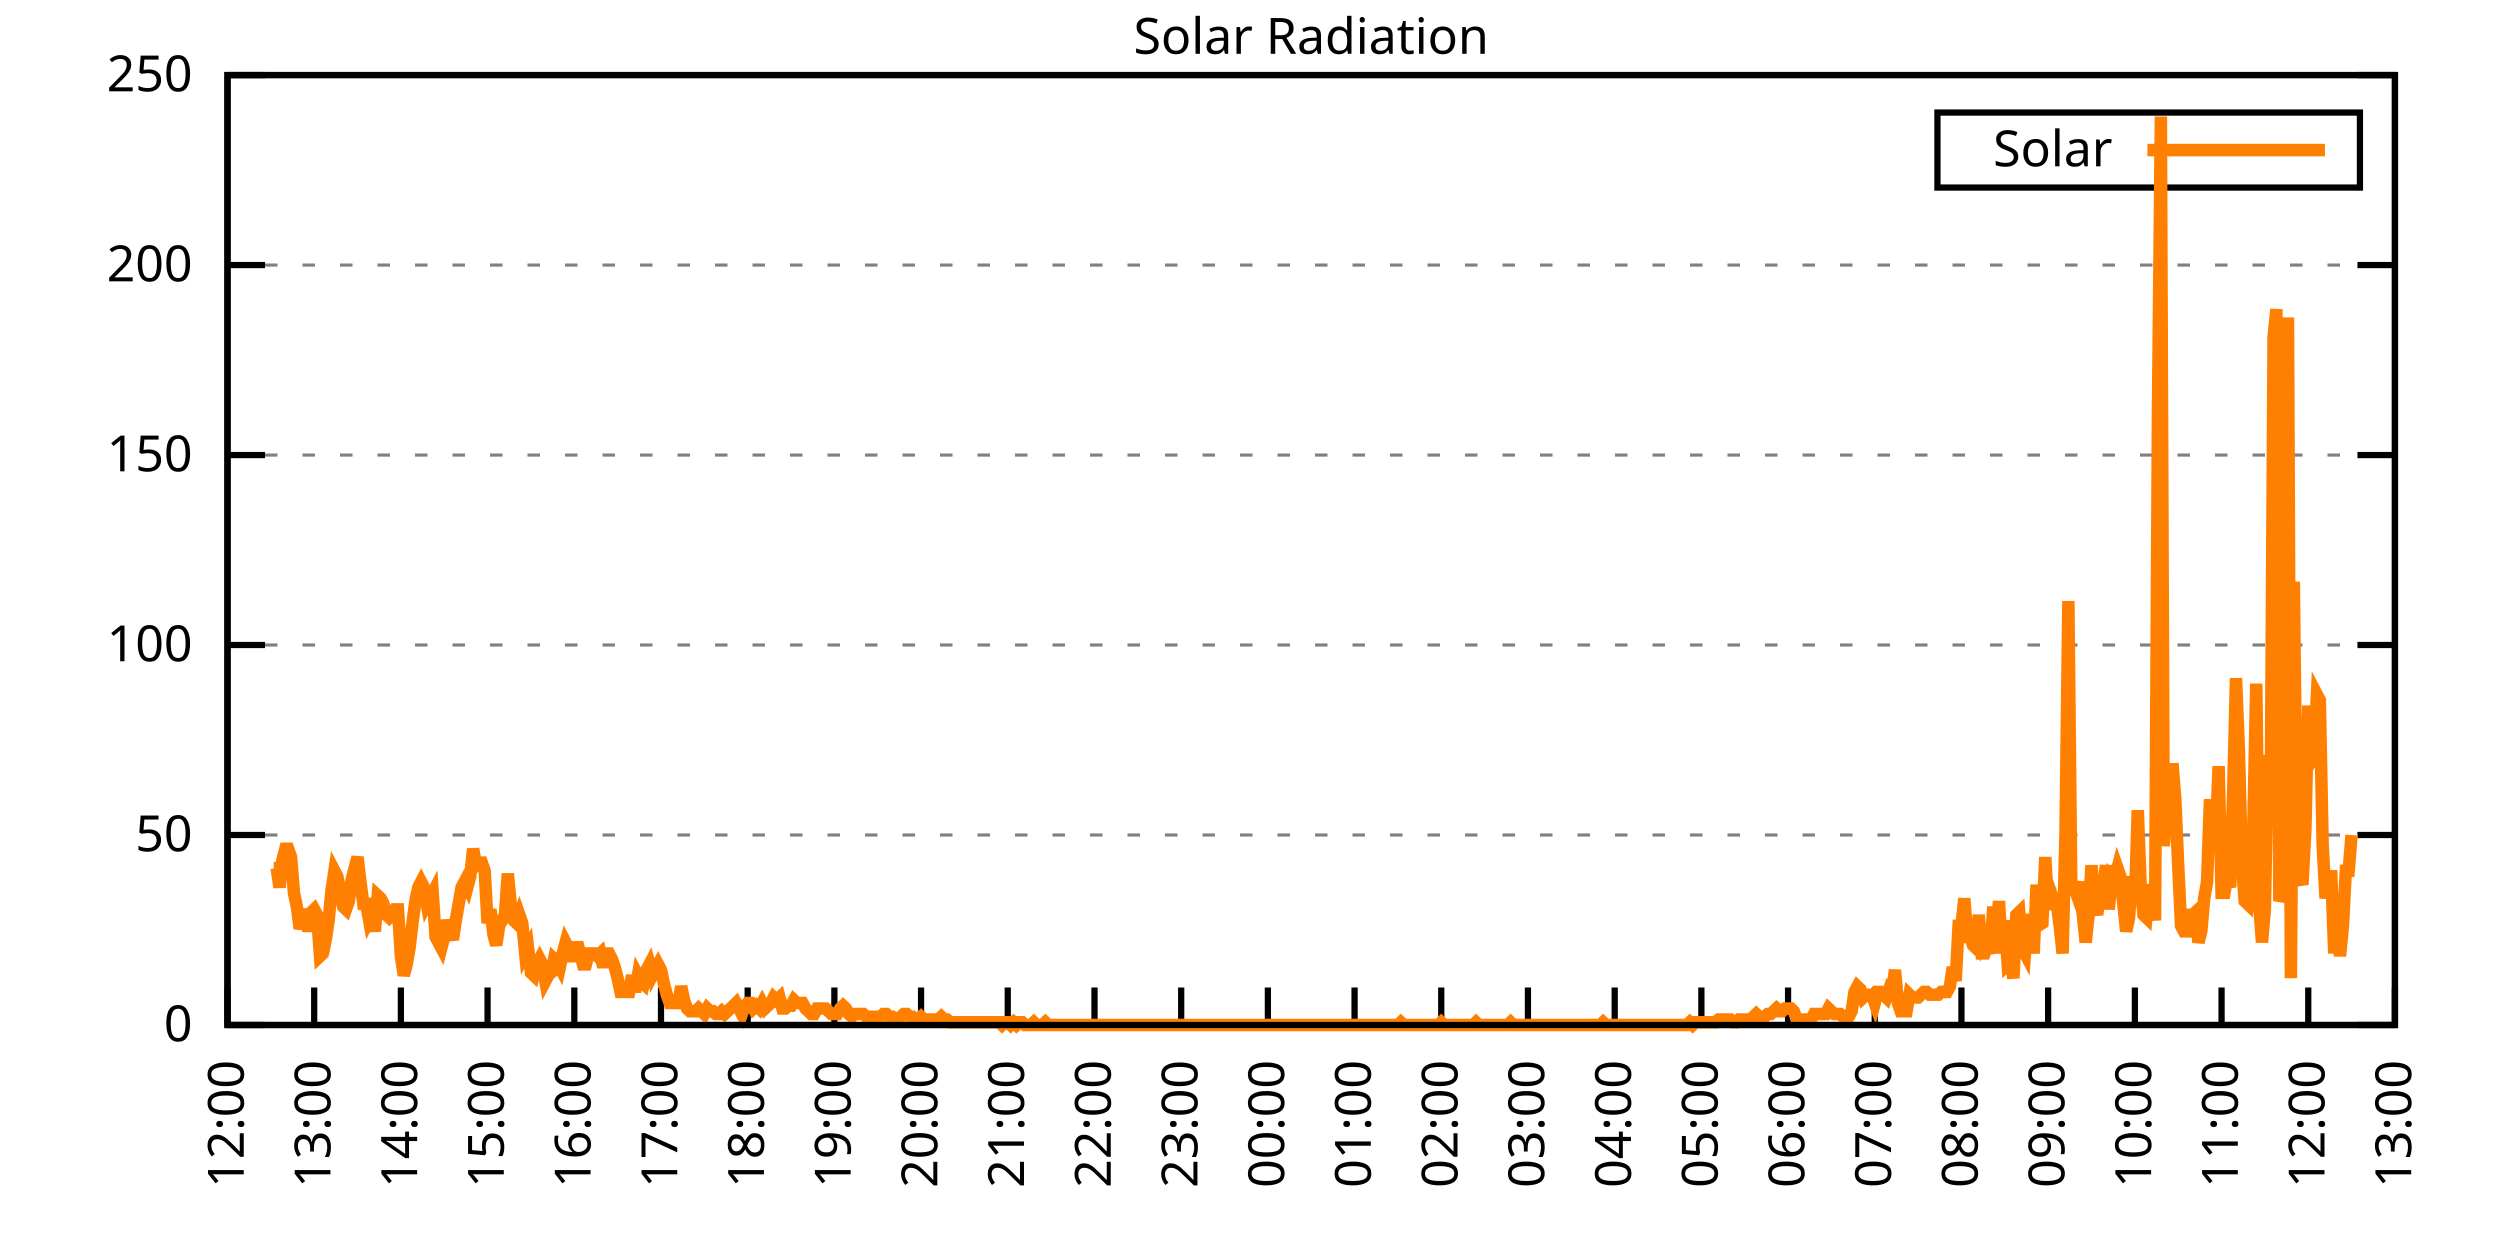
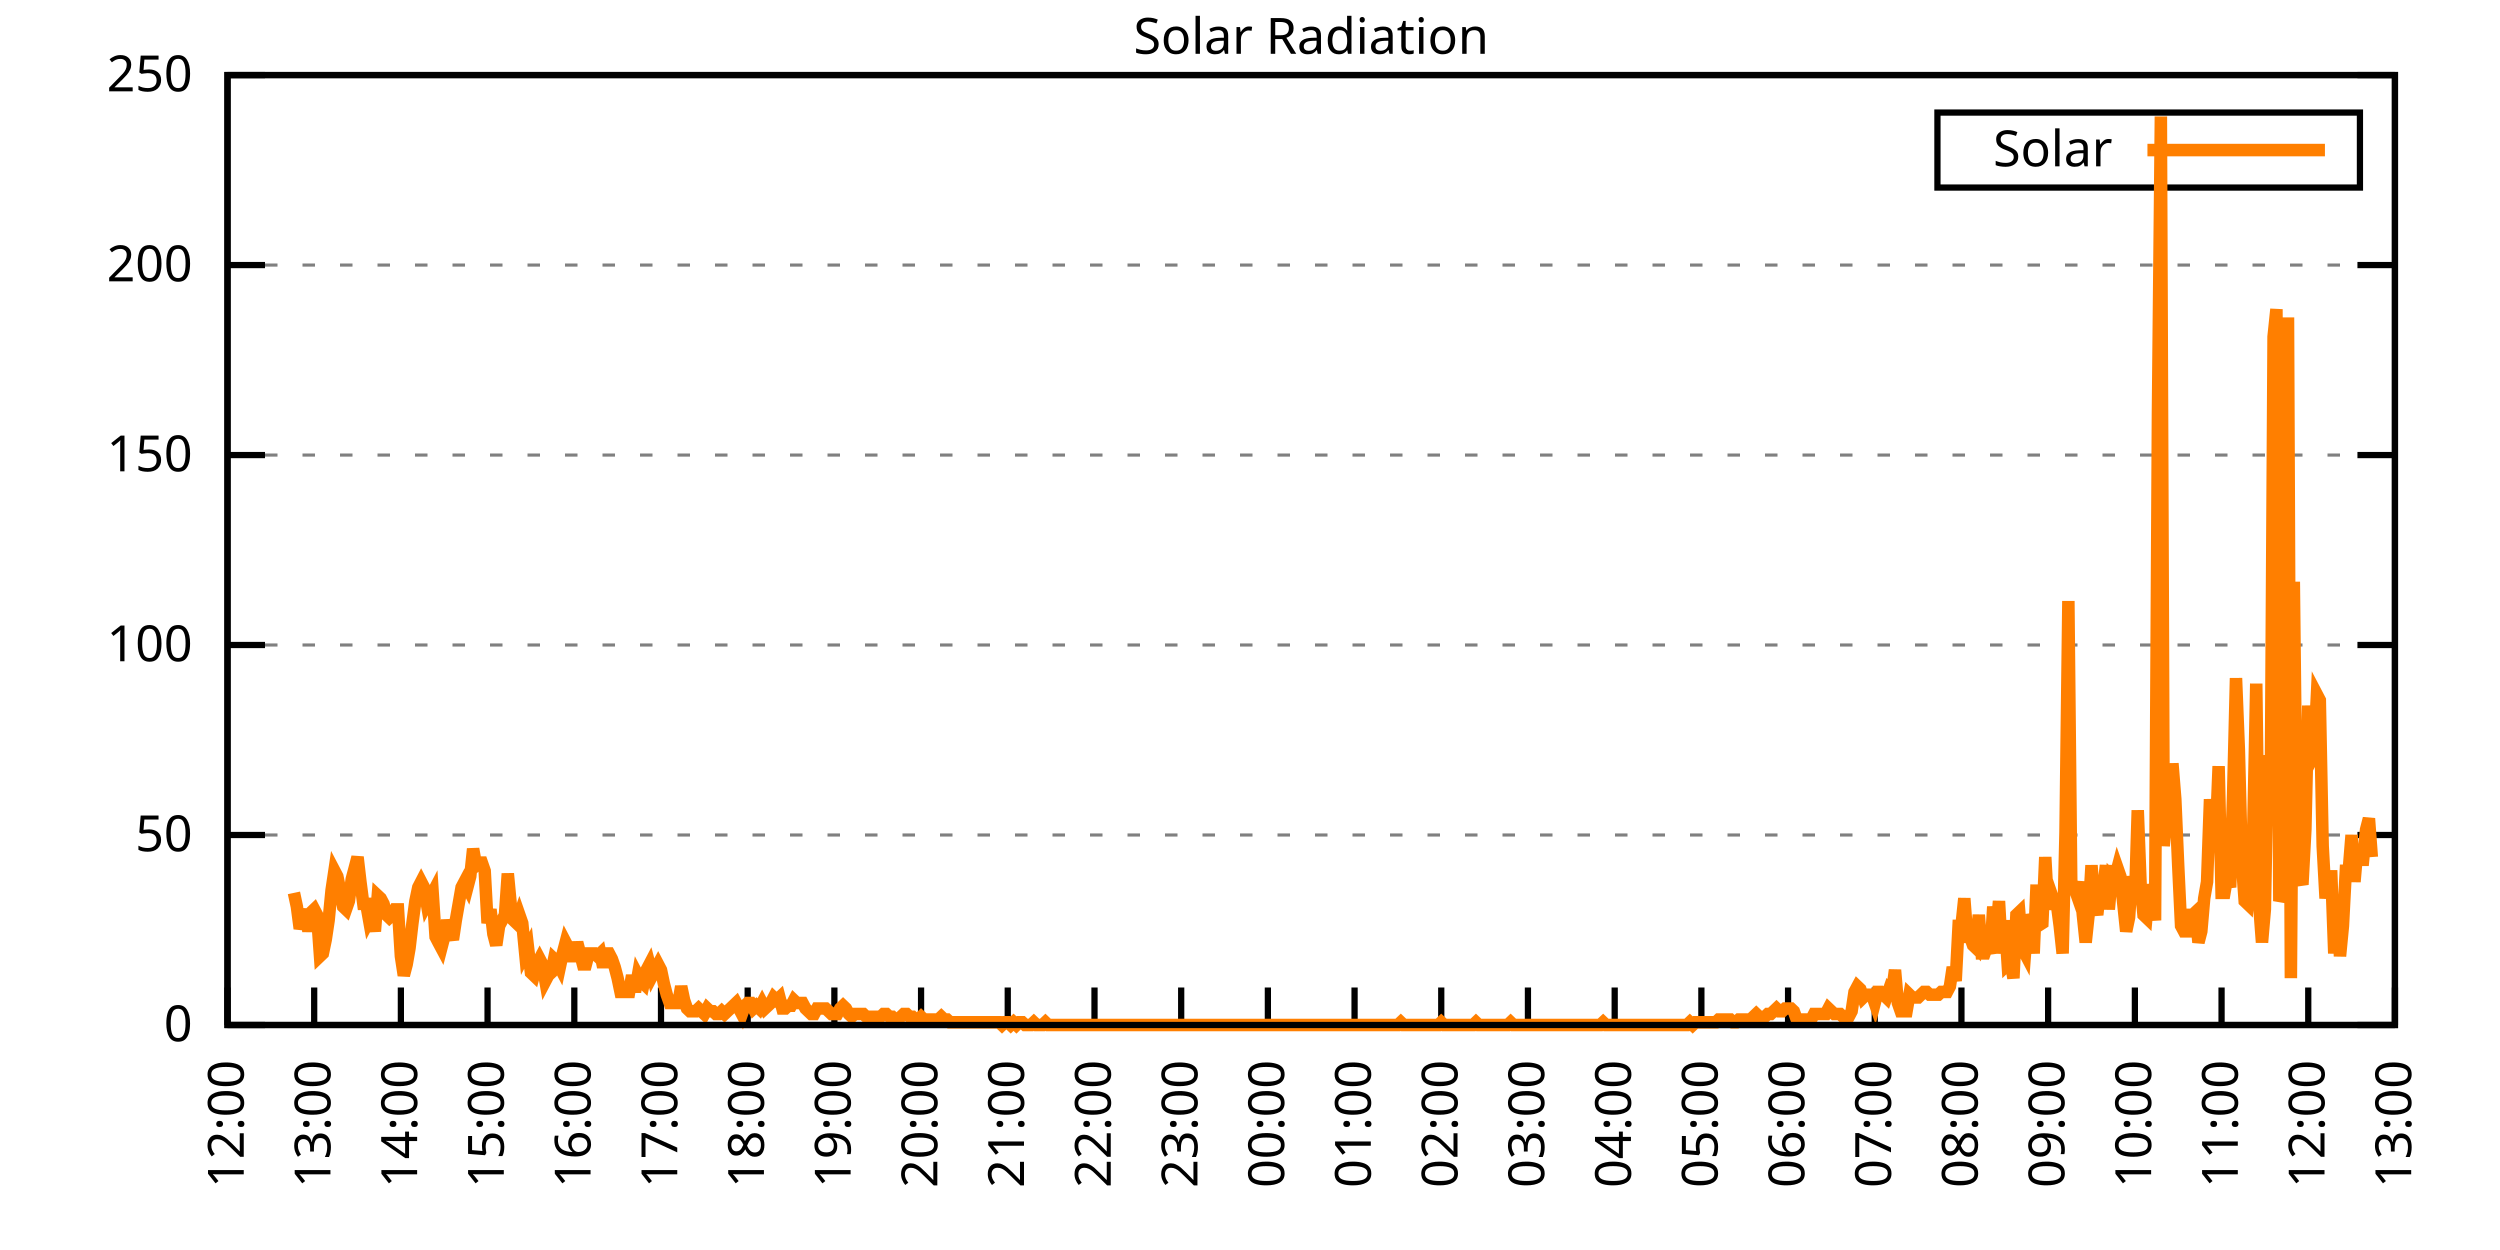
<svg xmlns="http://www.w3.org/2000/svg" xmlns:xlink="http://www.w3.org/1999/xlink" width="400" height="200" viewBox="0 0 400 200">
  <g id="gnuplot_canvas">
    <rect x="0" y="0" width="400" height="200" fill="none" />
    <defs>
      <circle id="gpDot" r="0.5" stroke-width="0.5" stroke="currentColor" />
      <path id="gpPt0" stroke-width="0.333" stroke="currentColor" d="M-1,0 h2 M0,-1 v2" />
      <path id="gpPt1" stroke-width="0.333" stroke="currentColor" d="M-1,-1 L1,1 M1,-1 L-1,1" />
      <path id="gpPt2" stroke-width="0.333" stroke="currentColor" d="M-1,0 L1,0 M0,-1 L0,1 M-1,-1 L1,1 M-1,1 L1,-1" />
      <rect id="gpPt3" stroke-width="0.333" stroke="currentColor" x="-1" y="-1" width="2" height="2" />
      <rect id="gpPt4" stroke-width="0.333" stroke="currentColor" fill="currentColor" x="-1" y="-1" width="2" height="2" />
      <circle id="gpPt5" stroke-width="0.333" stroke="currentColor" cx="0" cy="0" r="1" />
      <use xlink:href="#gpPt5" id="gpPt6" fill="currentColor" stroke="none" />
      <path id="gpPt7" stroke-width="0.333" stroke="currentColor" d="M0,-1.33 L-1.33,0.67 L1.33,0.67 z" />
      <use xlink:href="#gpPt7" id="gpPt8" fill="currentColor" stroke="none" />
      <use xlink:href="#gpPt7" id="gpPt9" stroke="currentColor" transform="rotate(180)" />
      <use xlink:href="#gpPt9" id="gpPt10" fill="currentColor" stroke="none" />
      <use xlink:href="#gpPt3" id="gpPt11" stroke="currentColor" transform="rotate(45)" />
      <use xlink:href="#gpPt11" id="gpPt12" fill="currentColor" stroke="none" />
      <path id="gpPt13" stroke-width="0.333" stroke="currentColor" d="M0,1.330 L1.265,0.411 L0.782,-1.067 L-0.782,-1.076 L-1.265,0.411 z" />
      <use xlink:href="#gpPt13" id="gpPt14" fill="currentColor" stroke="none" />
      <filter id="textbox" filterUnits="objectBoundingBox" x="0" y="0" height="1" width="1">
        <feFlood flood-color="white" flood-opacity="1" result="bgnd" />
        <feComposite in="SourceGraphic" in2="bgnd" operator="atop" />
      </filter>
      <filter id="greybox" filterUnits="objectBoundingBox" x="0" y="0" height="1" width="1">
        <feFlood flood-color="lightgrey" flood-opacity="1" result="grey" />
        <feComposite in="SourceGraphic" in2="grey" operator="atop" />
      </filter>
    </defs>
    <g fill="none" color="white" stroke="currentColor" stroke-width="1.00" stroke-linecap="butt" stroke-linejoin="miter">
</g>
    <g fill="none" color="black" stroke="currentColor" stroke-width="1.00" stroke-linecap="butt" stroke-linejoin="miter">
      <g stroke="none" shape-rendering="crispEdges">
        <polygon fill="rgb(255, 255, 255)" points="36.40,164.00 383.18,164.00 383.18,12.02 36.40,12.02 " />
      </g>
    </g>
    <g fill="none" color="black" stroke="currentColor" stroke-width="1.00" stroke-linecap="butt" stroke-linejoin="miter">
</g>
    <g fill="none" color="black" stroke="black" stroke-width="0.50" stroke-linecap="butt" stroke-linejoin="miter">
</g>
    <g fill="none" color="gray" stroke="currentColor" stroke-width="0.50" stroke-linecap="butt" stroke-linejoin="miter">
      <path stroke="gray" stroke-dasharray="2,4" class="gridline" d="M36.40,164.00 L383.19,164.00  " />
    </g>
    <g fill="none" color="gray" stroke="gray" stroke-width="1.00" stroke-linecap="butt" stroke-linejoin="miter">
</g>
    <g fill="none" color="black" stroke="currentColor" stroke-width="1.00" stroke-linecap="butt" stroke-linejoin="miter">
      <path stroke="black" d="M36.40,164.00 L42.40,164.00 M383.19,164.00 L377.19,164.00  " />
      <g transform="translate(30.80,166.60)" stroke="none" fill="black" font-family="Sans" font-size="8.00" text-anchor="end">
        <text>
          <tspan font-family="Sans"> 0</tspan>
        </text>
      </g>
    </g>
    <g fill="none" color="black" stroke="currentColor" stroke-width="1.00" stroke-linecap="butt" stroke-linejoin="miter">
</g>
    <g fill="none" color="black" stroke="black" stroke-width="0.50" stroke-linecap="butt" stroke-linejoin="miter">
</g>
    <g fill="none" color="gray" stroke="currentColor" stroke-width="0.50" stroke-linecap="butt" stroke-linejoin="miter">
      <path stroke="gray" stroke-dasharray="2,4" class="gridline" d="M36.40,133.60 L383.19,133.60  " />
    </g>
    <g fill="none" color="gray" stroke="gray" stroke-width="1.00" stroke-linecap="butt" stroke-linejoin="miter">
</g>
    <g fill="none" color="black" stroke="currentColor" stroke-width="1.00" stroke-linecap="butt" stroke-linejoin="miter">
      <path stroke="black" d="M36.40,133.60 L42.40,133.60 M383.19,133.60 L377.19,133.60  " />
      <g transform="translate(30.80,136.20)" stroke="none" fill="black" font-family="Sans" font-size="8.00" text-anchor="end">
        <text>
          <tspan font-family="Sans"> 50</tspan>
        </text>
      </g>
    </g>
    <g fill="none" color="black" stroke="currentColor" stroke-width="1.00" stroke-linecap="butt" stroke-linejoin="miter">
</g>
    <g fill="none" color="black" stroke="black" stroke-width="0.50" stroke-linecap="butt" stroke-linejoin="miter">
</g>
    <g fill="none" color="gray" stroke="currentColor" stroke-width="0.50" stroke-linecap="butt" stroke-linejoin="miter">
      <path stroke="gray" stroke-dasharray="2,4" class="gridline" d="M36.40,103.20 L383.19,103.20  " />
    </g>
    <g fill="none" color="gray" stroke="gray" stroke-width="1.00" stroke-linecap="butt" stroke-linejoin="miter">
</g>
    <g fill="none" color="black" stroke="currentColor" stroke-width="1.00" stroke-linecap="butt" stroke-linejoin="miter">
      <path stroke="black" d="M36.40,103.20 L42.40,103.20 M383.19,103.20 L377.19,103.20  " />
      <g transform="translate(30.80,105.80)" stroke="none" fill="black" font-family="Sans" font-size="8.00" text-anchor="end">
        <text>
          <tspan font-family="Sans"> 100</tspan>
        </text>
      </g>
    </g>
    <g fill="none" color="black" stroke="currentColor" stroke-width="1.00" stroke-linecap="butt" stroke-linejoin="miter">
</g>
    <g fill="none" color="black" stroke="black" stroke-width="0.50" stroke-linecap="butt" stroke-linejoin="miter">
</g>
    <g fill="none" color="gray" stroke="currentColor" stroke-width="0.50" stroke-linecap="butt" stroke-linejoin="miter">
      <path stroke="gray" stroke-dasharray="2,4" class="gridline" d="M36.40,72.81 L383.19,72.81  " />
    </g>
    <g fill="none" color="gray" stroke="gray" stroke-width="1.00" stroke-linecap="butt" stroke-linejoin="miter">
</g>
    <g fill="none" color="black" stroke="currentColor" stroke-width="1.00" stroke-linecap="butt" stroke-linejoin="miter">
      <path stroke="black" d="M36.40,72.81 L42.40,72.81 M383.19,72.81 L377.19,72.81  " />
      <g transform="translate(30.80,75.41)" stroke="none" fill="black" font-family="Sans" font-size="8.00" text-anchor="end">
        <text>
          <tspan font-family="Sans"> 150</tspan>
        </text>
      </g>
    </g>
    <g fill="none" color="black" stroke="currentColor" stroke-width="1.00" stroke-linecap="butt" stroke-linejoin="miter">
</g>
    <g fill="none" color="black" stroke="black" stroke-width="0.50" stroke-linecap="butt" stroke-linejoin="miter">
</g>
    <g fill="none" color="gray" stroke="currentColor" stroke-width="0.50" stroke-linecap="butt" stroke-linejoin="miter">
      <path stroke="gray" stroke-dasharray="2,4" class="gridline" d="M36.40,42.41 L383.19,42.41  " />
    </g>
    <g fill="none" color="gray" stroke="gray" stroke-width="1.00" stroke-linecap="butt" stroke-linejoin="miter">
</g>
    <g fill="none" color="black" stroke="currentColor" stroke-width="1.00" stroke-linecap="butt" stroke-linejoin="miter">
      <path stroke="black" d="M36.40,42.41 L42.40,42.41 M383.19,42.41 L377.19,42.41  " />
      <g transform="translate(30.80,45.01)" stroke="none" fill="black" font-family="Sans" font-size="8.00" text-anchor="end">
        <text>
          <tspan font-family="Sans"> 200</tspan>
        </text>
      </g>
    </g>
    <g fill="none" color="black" stroke="currentColor" stroke-width="1.00" stroke-linecap="butt" stroke-linejoin="miter">
</g>
    <g fill="none" color="black" stroke="black" stroke-width="0.50" stroke-linecap="butt" stroke-linejoin="miter">
</g>
    <g fill="none" color="gray" stroke="currentColor" stroke-width="0.50" stroke-linecap="butt" stroke-linejoin="miter">
      <path stroke="gray" stroke-dasharray="2,4" class="gridline" d="M36.40,12.01 L383.19,12.01  " />
    </g>
    <g fill="none" color="gray" stroke="gray" stroke-width="1.00" stroke-linecap="butt" stroke-linejoin="miter">
</g>
    <g fill="none" color="black" stroke="currentColor" stroke-width="1.00" stroke-linecap="butt" stroke-linejoin="miter">
      <path stroke="black" d="M36.40,12.01 L42.40,12.01 M383.19,12.01 L377.19,12.01  " />
      <g transform="translate(30.80,14.61)" stroke="none" fill="black" font-family="Sans" font-size="8.00" text-anchor="end">
        <text>
          <tspan font-family="Sans"> 250</tspan>
        </text>
      </g>
    </g>
    <g fill="none" color="black" stroke="currentColor" stroke-width="1.00" stroke-linecap="butt" stroke-linejoin="miter">
      <path stroke="black" d="M36.40,164.00 L36.40,158.00  " />
      <g transform="translate(39.00,169.60) rotate(270.00)" stroke="none" fill="black" font-family="Sans" font-size="8.00" text-anchor="end">
        <text>
          <tspan font-family="Sans">12:00</tspan>
        </text>
      </g>
    </g>
    <g fill="none" color="black" stroke="currentColor" stroke-width="1.00" stroke-linecap="butt" stroke-linejoin="miter">
      <path stroke="black" d="M50.27,164.00 L50.27,158.00  " />
      <g transform="translate(52.87,169.60) rotate(270.00)" stroke="none" fill="black" font-family="Sans" font-size="8.00" text-anchor="end">
        <text>
          <tspan font-family="Sans">13:00</tspan>
        </text>
      </g>
    </g>
    <g fill="none" color="black" stroke="currentColor" stroke-width="1.00" stroke-linecap="butt" stroke-linejoin="miter">
      <path stroke="black" d="M64.14,164.00 L64.14,158.00  " />
      <g transform="translate(66.74,169.60) rotate(270.00)" stroke="none" fill="black" font-family="Sans" font-size="8.00" text-anchor="end">
        <text>
          <tspan font-family="Sans">14:00</tspan>
        </text>
      </g>
    </g>
    <g fill="none" color="black" stroke="currentColor" stroke-width="1.00" stroke-linecap="butt" stroke-linejoin="miter">
      <path stroke="black" d="M78.01,164.00 L78.01,158.00  " />
      <g transform="translate(80.61,169.60) rotate(270.00)" stroke="none" fill="black" font-family="Sans" font-size="8.00" text-anchor="end">
        <text>
          <tspan font-family="Sans">15:00</tspan>
        </text>
      </g>
    </g>
    <g fill="none" color="black" stroke="currentColor" stroke-width="1.00" stroke-linecap="butt" stroke-linejoin="miter">
      <path stroke="black" d="M91.89,164.00 L91.89,158.00  " />
      <g transform="translate(94.49,169.60) rotate(270.00)" stroke="none" fill="black" font-family="Sans" font-size="8.00" text-anchor="end">
        <text>
          <tspan font-family="Sans">16:00</tspan>
        </text>
      </g>
    </g>
    <g fill="none" color="black" stroke="currentColor" stroke-width="1.00" stroke-linecap="butt" stroke-linejoin="miter">
      <path stroke="black" d="M105.76,164.00 L105.76,158.00  " />
      <g transform="translate(108.36,169.60) rotate(270.00)" stroke="none" fill="black" font-family="Sans" font-size="8.00" text-anchor="end">
        <text>
          <tspan font-family="Sans">17:00</tspan>
        </text>
      </g>
    </g>
    <g fill="none" color="black" stroke="currentColor" stroke-width="1.00" stroke-linecap="butt" stroke-linejoin="miter">
      <path stroke="black" d="M119.63,164.00 L119.63,158.00  " />
      <g transform="translate(122.23,169.60) rotate(270.00)" stroke="none" fill="black" font-family="Sans" font-size="8.00" text-anchor="end">
        <text>
          <tspan font-family="Sans">18:00</tspan>
        </text>
      </g>
    </g>
    <g fill="none" color="black" stroke="currentColor" stroke-width="1.00" stroke-linecap="butt" stroke-linejoin="miter">
      <path stroke="black" d="M133.50,164.00 L133.50,158.00  " />
      <g transform="translate(136.10,169.60) rotate(270.00)" stroke="none" fill="black" font-family="Sans" font-size="8.00" text-anchor="end">
        <text>
          <tspan font-family="Sans">19:00</tspan>
        </text>
      </g>
    </g>
    <g fill="none" color="black" stroke="currentColor" stroke-width="1.00" stroke-linecap="butt" stroke-linejoin="miter">
      <path stroke="black" d="M147.37,164.00 L147.37,158.00  " />
      <g transform="translate(149.97,169.60) rotate(270.00)" stroke="none" fill="black" font-family="Sans" font-size="8.00" text-anchor="end">
        <text>
          <tspan font-family="Sans">20:00</tspan>
        </text>
      </g>
    </g>
    <g fill="none" color="black" stroke="currentColor" stroke-width="1.00" stroke-linecap="butt" stroke-linejoin="miter">
      <path stroke="black" d="M161.24,164.00 L161.24,158.00  " />
      <g transform="translate(163.84,169.60) rotate(270.00)" stroke="none" fill="black" font-family="Sans" font-size="8.00" text-anchor="end">
        <text>
          <tspan font-family="Sans">21:00</tspan>
        </text>
      </g>
    </g>
    <g fill="none" color="black" stroke="currentColor" stroke-width="1.00" stroke-linecap="butt" stroke-linejoin="miter">
      <path stroke="black" d="M175.12,164.00 L175.12,158.00  " />
      <g transform="translate(177.72,169.60) rotate(270.00)" stroke="none" fill="black" font-family="Sans" font-size="8.00" text-anchor="end">
        <text>
          <tspan font-family="Sans">22:00</tspan>
        </text>
      </g>
    </g>
    <g fill="none" color="black" stroke="currentColor" stroke-width="1.00" stroke-linecap="butt" stroke-linejoin="miter">
      <path stroke="black" d="M188.99,164.00 L188.99,158.00  " />
      <g transform="translate(191.59,169.60) rotate(270.00)" stroke="none" fill="black" font-family="Sans" font-size="8.00" text-anchor="end">
        <text>
          <tspan font-family="Sans">23:00</tspan>
        </text>
      </g>
    </g>
    <g fill="none" color="black" stroke="currentColor" stroke-width="1.00" stroke-linecap="butt" stroke-linejoin="miter">
      <path stroke="black" d="M202.86,164.00 L202.86,158.00  " />
      <g transform="translate(205.46,169.60) rotate(270.00)" stroke="none" fill="black" font-family="Sans" font-size="8.00" text-anchor="end">
        <text>
          <tspan font-family="Sans">00:00</tspan>
        </text>
      </g>
    </g>
    <g fill="none" color="black" stroke="currentColor" stroke-width="1.00" stroke-linecap="butt" stroke-linejoin="miter">
      <path stroke="black" d="M216.73,164.00 L216.73,158.00  " />
      <g transform="translate(219.33,169.60) rotate(270.00)" stroke="none" fill="black" font-family="Sans" font-size="8.00" text-anchor="end">
        <text>
          <tspan font-family="Sans">01:00</tspan>
        </text>
      </g>
    </g>
    <g fill="none" color="black" stroke="currentColor" stroke-width="1.00" stroke-linecap="butt" stroke-linejoin="miter">
      <path stroke="black" d="M230.60,164.00 L230.60,158.00  " />
      <g transform="translate(233.20,169.60) rotate(270.00)" stroke="none" fill="black" font-family="Sans" font-size="8.00" text-anchor="end">
        <text>
          <tspan font-family="Sans">02:00</tspan>
        </text>
      </g>
    </g>
    <g fill="none" color="black" stroke="currentColor" stroke-width="1.00" stroke-linecap="butt" stroke-linejoin="miter">
      <path stroke="black" d="M244.47,164.00 L244.47,158.00  " />
      <g transform="translate(247.07,169.60) rotate(270.00)" stroke="none" fill="black" font-family="Sans" font-size="8.00" text-anchor="end">
        <text>
          <tspan font-family="Sans">03:00</tspan>
        </text>
      </g>
    </g>
    <g fill="none" color="black" stroke="currentColor" stroke-width="1.00" stroke-linecap="butt" stroke-linejoin="miter">
      <path stroke="black" d="M258.35,164.00 L258.35,158.00  " />
      <g transform="translate(260.95,169.60) rotate(270.00)" stroke="none" fill="black" font-family="Sans" font-size="8.00" text-anchor="end">
        <text>
          <tspan font-family="Sans">04:00</tspan>
        </text>
      </g>
    </g>
    <g fill="none" color="black" stroke="currentColor" stroke-width="1.00" stroke-linecap="butt" stroke-linejoin="miter">
      <path stroke="black" d="M272.22,164.00 L272.22,158.00  " />
      <g transform="translate(274.82,169.60) rotate(270.00)" stroke="none" fill="black" font-family="Sans" font-size="8.00" text-anchor="end">
        <text>
          <tspan font-family="Sans">05:00</tspan>
        </text>
      </g>
    </g>
    <g fill="none" color="black" stroke="currentColor" stroke-width="1.00" stroke-linecap="butt" stroke-linejoin="miter">
      <path stroke="black" d="M286.09,164.00 L286.09,158.00  " />
      <g transform="translate(288.69,169.60) rotate(270.00)" stroke="none" fill="black" font-family="Sans" font-size="8.00" text-anchor="end">
        <text>
          <tspan font-family="Sans">06:00</tspan>
        </text>
      </g>
    </g>
    <g fill="none" color="black" stroke="currentColor" stroke-width="1.00" stroke-linecap="butt" stroke-linejoin="miter">
      <path stroke="black" d="M299.96,164.00 L299.96,158.00  " />
      <g transform="translate(302.56,169.60) rotate(270.00)" stroke="none" fill="black" font-family="Sans" font-size="8.00" text-anchor="end">
        <text>
          <tspan font-family="Sans">07:00</tspan>
        </text>
      </g>
    </g>
    <g fill="none" color="black" stroke="currentColor" stroke-width="1.00" stroke-linecap="butt" stroke-linejoin="miter">
      <path stroke="black" d="M313.83,164.00 L313.83,158.00  " />
      <g transform="translate(316.43,169.60) rotate(270.00)" stroke="none" fill="black" font-family="Sans" font-size="8.00" text-anchor="end">
        <text>
          <tspan font-family="Sans">08:00</tspan>
        </text>
      </g>
    </g>
    <g fill="none" color="black" stroke="currentColor" stroke-width="1.00" stroke-linecap="butt" stroke-linejoin="miter">
      <path stroke="black" d="M327.70,164.00 L327.70,158.00  " />
      <g transform="translate(330.30,169.60) rotate(270.00)" stroke="none" fill="black" font-family="Sans" font-size="8.00" text-anchor="end">
        <text>
          <tspan font-family="Sans">09:00</tspan>
        </text>
      </g>
    </g>
    <g fill="none" color="black" stroke="currentColor" stroke-width="1.00" stroke-linecap="butt" stroke-linejoin="miter">
      <path stroke="black" d="M341.58,164.00 L341.58,158.00  " />
      <g transform="translate(344.18,169.60) rotate(270.00)" stroke="none" fill="black" font-family="Sans" font-size="8.00" text-anchor="end">
        <text>
          <tspan font-family="Sans">10:00</tspan>
        </text>
      </g>
    </g>
    <g fill="none" color="black" stroke="currentColor" stroke-width="1.00" stroke-linecap="butt" stroke-linejoin="miter">
      <path stroke="black" d="M355.45,164.00 L355.45,158.00  " />
      <g transform="translate(358.05,169.60) rotate(270.00)" stroke="none" fill="black" font-family="Sans" font-size="8.00" text-anchor="end">
        <text>
          <tspan font-family="Sans">11:00</tspan>
        </text>
      </g>
    </g>
    <g fill="none" color="black" stroke="currentColor" stroke-width="1.00" stroke-linecap="butt" stroke-linejoin="miter">
      <path stroke="black" d="M369.32,164.00 L369.32,158.00  " />
      <g transform="translate(371.92,169.60) rotate(270.00)" stroke="none" fill="black" font-family="Sans" font-size="8.00" text-anchor="end">
        <text>
          <tspan font-family="Sans">12:00</tspan>
        </text>
      </g>
    </g>
    <g fill="none" color="black" stroke="currentColor" stroke-width="1.00" stroke-linecap="butt" stroke-linejoin="miter">
      <path stroke="black" d="M383.19,164.00 L383.19,158.00  " />
      <g transform="translate(385.79,169.60) rotate(270.00)" stroke="none" fill="black" font-family="Sans" font-size="8.00" text-anchor="end">
        <text>
          <tspan font-family="Sans">13:00</tspan>
        </text>
      </g>
    </g>
    <g fill="none" color="black" stroke="currentColor" stroke-width="1.00" stroke-linecap="butt" stroke-linejoin="miter">
</g>
    <g fill="none" color="black" stroke="currentColor" stroke-width="1.00" stroke-linecap="butt" stroke-linejoin="miter">
      <path stroke="black" d="M36.40,12.01 L36.40,164.00 L383.19,164.00 L383.19,12.01 L36.40,12.01 Z  " />
    </g>
    <g fill="none" color="black" stroke="currentColor" stroke-width="1.00" stroke-linecap="butt" stroke-linejoin="miter">
</g>
    <g fill="none" color="black" stroke="currentColor" stroke-width="1.00" stroke-linecap="butt" stroke-linejoin="miter">
      <path stroke="black" d="M309.99,30.01 L309.99,18.01 L377.59,18.01 L377.59,30.01 L309.99,30.01 Z  " />
    </g>
    <g id="Solar_Radiation_plot_1">
      <g fill="none" color="white" stroke="black" stroke-width="2.00" stroke-linecap="butt" stroke-linejoin="miter">
</g>
      <g fill="none" color="black" stroke="currentColor" stroke-width="2.00" stroke-linecap="butt" stroke-linejoin="miter">
        <g transform="translate(337.99,26.61)" stroke="none" fill="black" font-family="Sans" font-size="8.00" text-anchor="end">
          <text>
            <tspan font-family="Sans">Solar</tspan>
          </text>
        </g>
      </g>
      <g fill="none" color="black" stroke="currentColor" stroke-width="2.00" stroke-linecap="butt" stroke-linejoin="miter">
-         <path stroke="rgb(255, 127,   0)" d="M343.59,24.01 L371.99,24.01 M43.80,138.89 L44.26,138.89 L44.72,141.98 L45.19,137.57 L45.65,135.81 L46.11,135.81   L46.57,137.13 L47.03,142.86 L47.50,145.06 L47.96,148.58 L48.42,147.26 L48.88,145.50 L49.35,149.02 L49.81,145.94   L50.27,145.50 L50.73,146.38 L51.20,152.99 L51.66,152.55 L52.12,150.34 L52.58,147.26 L53.05,142.42 L53.51,139.33   L53.97,140.21 L54.43,142.42 L54.90,145.06 L55.36,145.50 L55.82,144.18 L56.28,140.65 L56.75,138.89 L57.21,137.13   L57.67,141.09 L58.13,144.62 L58.59,144.62 L59.06,147.26 L59.52,146.38 L59.98,149.02 L60.44,143.30 L60.91,143.74   L61.37,144.62 L61.83,146.38 L62.29,146.82 L62.76,146.38 L63.22,145.50 L63.68,145.50 L64.14,152.99 L64.61,156.07   L65.07,154.31 L65.53,151.67 L65.99,147.70 L66.46,144.18 L66.92,141.98 L67.38,141.09 L67.84,141.98 L68.30,144.62   L68.77,143.74 L69.23,142.86 L69.69,149.90 L70.15,150.79 L70.62,151.67 L71.08,149.90 L71.54,147.26 L72.00,149.02   L72.47,150.34 L72.93,147.26 L73.39,144.62 L73.85,141.98 L74.32,141.09 L74.78,141.98 L75.24,140.21 L75.70,135.81   L76.17,138.45 L76.63,138.01 L77.09,138.01 L77.55,139.33 L78.01,147.70 L78.48,145.50 L78.94,149.46 L79.40,151.23   L79.86,148.14 L80.33,147.26 L80.79,146.38 L81.25,139.77 L81.71,144.62 L82.18,147.26 L82.64,147.70 L83.10,146.38   L83.56,147.70 L84.03,152.55 L84.49,151.67 L84.95,155.63 L85.41,156.07 L85.88,154.31 L86.34,153.43 L86.80,154.31   L87.26,156.95 L87.72,156.07 L88.19,155.63 L88.65,153.43 L89.11,153.87 L89.57,154.75 L90.04,152.55 L90.50,150.79   L90.96,151.67 L91.42,152.99 L91.89,152.99 L92.35,150.79 L92.81,152.55 L93.27,154.31 L93.74,154.31 L94.20,152.55   L94.66,152.55 L95.12,152.55 L95.59,152.99 L96.05,152.55 L96.51,154.75 L96.97,152.55 L97.44,152.55 L97.90,153.43   L98.36,154.75 L98.82,156.51 L99.28,158.71 L99.75,158.71 L100.21,158.71 L100.67,158.71 L101.13,156.07 L101.60,158.71   L102.06,156.07 L102.52,156.95 L102.98,157.39 L103.45,155.19 L103.91,154.31 L104.37,156.07 L104.83,155.19 L105.30,154.31   L105.76,155.19 L106.22,157.39 L106.68,159.15 L107.15,160.48 L107.61,160.48 L108.07,160.48 L108.53,160.48 L108.99,157.83   L109.46,160.04 L109.92,161.36 L110.38,161.80 L110.84,161.80 L111.31,161.80 L111.77,161.36 L112.23,161.80 L112.69,162.24   L113.16,161.36 L113.62,161.80 L114.08,161.80 L114.54,162.24 L115.01,162.24 L115.47,161.80 L115.93,162.24 L116.39,161.80   L116.86,161.36 L117.32,160.92 L117.78,160.48 L118.24,161.36 L118.70,162.24 L119.17,160.92 L119.63,160.48 L120.09,160.48   L120.55,161.36 L121.02,160.92 L121.48,161.36 L121.94,160.48 L122.40,161.36 L122.87,160.92 L123.33,160.48 L123.79,159.60   L124.25,160.04 L124.72,159.60 L125.18,161.36 L125.64,161.36 L126.10,160.92 L126.57,160.92 L127.03,160.04 L127.49,160.48   L127.95,160.48 L128.41,160.48 L128.88,161.36 L129.34,161.80 L129.80,162.24 L130.26,162.24 L130.73,161.36 L131.19,161.36   L131.65,161.36 L132.11,161.36 L132.58,161.80 L133.04,162.24 L133.50,162.24 L133.96,162.24 L134.43,161.36 L134.89,160.92   L135.35,161.36 L135.81,162.24 L136.28,162.68 L136.74,162.24 L137.20,162.24 L137.66,162.24 L138.13,162.24 L138.59,162.68   L139.05,162.68 L139.51,162.68 L139.97,162.68 L140.44,162.68 L140.90,162.68 L141.36,162.24 L141.82,162.24 L142.29,162.68   L142.75,162.68 L143.21,163.12 L143.67,163.12 L144.14,162.68 L144.60,162.24 L145.06,162.24 L145.52,162.68 L145.99,162.68   L146.45,163.12 L146.91,163.12 L147.37,162.68 L147.84,163.12 L148.30,163.12 L148.76,163.12 L149.22,163.12 L149.68,163.12   L150.15,163.12 L150.61,162.68 L151.07,163.12 L151.53,163.12 L152.00,163.56 L152.46,163.56 L152.92,163.56 L153.38,163.56   L153.85,163.56 L154.31,163.56 L154.77,163.56 L155.23,163.56 L155.70,163.56 L156.16,163.56 L156.62,163.56 L157.08,163.56   L157.55,163.56 L158.01,163.56 L158.47,163.56 L158.93,163.56 L159.39,163.56 L159.86,163.56 L160.32,164.00 L160.78,163.56   L161.24,163.56 L161.71,164.00 L162.17,163.56 L162.63,164.00 L163.09,163.56 L163.56,163.56 L164.02,164.00 L164.48,164.00   L164.94,164.00 L165.41,163.56 L165.87,164.00 L166.33,164.00 L166.79,164.00 L167.26,163.56 L167.72,164.00 L168.18,164.00   L168.64,164.00 L169.10,164.00 L169.57,164.00 L170.03,164.00 L170.49,164.00 L170.95,164.00 L171.42,164.00 L171.88,164.00   L172.34,164.00 L172.80,164.00 L173.27,164.00 L173.73,164.00 L174.19,164.00 L174.65,164.00 L175.12,164.00 L175.58,164.00   L176.04,164.00 L176.50,164.00 L176.97,164.00 L177.43,164.00 L177.89,164.00 L178.35,164.00 L178.82,164.00 L179.28,164.00   L179.74,164.00 L180.20,164.00 L180.66,164.00 L181.13,164.00 L181.59,164.00 L182.05,164.00 L182.51,164.00 L182.98,164.00   L183.44,164.00 L183.90,164.00 L184.36,164.00 L184.83,164.00 L185.29,164.00 L185.75,164.00 L186.21,164.00 L186.68,164.00   L187.14,164.00 L187.60,164.00 L188.06,164.00 L188.53,164.00 L188.99,164.00 L189.45,164.00 L189.91,164.00 L190.37,164.00   L190.84,164.00 L191.30,164.00 L191.76,164.00 L192.22,164.00 L192.69,164.00 L193.15,164.00 L193.61,164.00 L194.07,164.00   L194.54,164.00 L195.00,164.00 L195.46,164.00 L195.92,164.00 L196.39,164.00 L196.85,164.00 L197.31,164.00 L197.77,164.00   L198.24,164.00 L198.70,164.00 L199.16,164.00 L199.62,164.00 L200.08,164.00 L200.55,164.00 L201.01,164.00 L201.47,164.00   L201.93,164.00 L202.40,164.00 L202.86,164.00 L203.32,164.00 L203.78,164.00 L204.25,164.00 L204.71,164.00 L205.17,164.00   L205.63,164.00 L206.10,164.00 L206.56,164.00 L207.02,164.00 L207.48,164.00 L207.95,164.00 L208.41,164.00 L208.87,164.00   L209.33,164.00 L209.80,164.00 L210.26,164.00 L210.72,164.00 L211.18,164.00 L211.64,164.00 L212.11,164.00 L212.57,164.00   L213.03,164.00 L213.49,164.00 L213.96,164.00 L214.42,164.00 L214.88,164.00 L215.34,164.00 L215.81,164.00 L216.27,164.00   L216.73,164.00 L217.19,164.00 L217.66,164.00 L218.12,164.00 L218.58,164.00 L219.04,164.00 L219.51,164.00 L219.97,164.00   L220.43,164.00 L220.89,164.00 L221.35,164.00 L221.82,164.00 L222.28,164.00 L222.74,164.00 L223.20,164.00 L223.67,164.00   L224.13,163.56 L224.59,164.00 L225.05,164.00 L225.52,164.00 L225.98,164.00 L226.44,164.00 L226.90,164.00 L227.37,164.00   L227.83,164.00 L228.29,164.00 L228.75,164.00 L229.22,164.00 L229.68,164.00 L230.14,164.00 L230.60,163.56 L231.06,164.00   L231.53,164.00 L231.99,164.00 L232.45,164.00 L232.91,164.00 L233.38,164.00 L233.84,164.00 L234.30,164.00 L234.76,164.00   L235.23,164.00 L235.69,164.00 L236.15,163.56 L236.61,164.00 L237.08,164.00 L237.54,164.00 L238.00,164.00 L238.46,164.00   L238.93,164.00 L239.39,164.00 L239.85,164.00 L240.31,164.00 L240.77,164.00 L241.24,164.00 L241.70,163.56 L242.16,164.00   L242.62,164.00 L243.09,164.00 L243.55,164.00 L244.01,164.00 L244.47,164.00 L244.94,164.00 L245.40,164.00 L245.86,164.00   L246.32,164.00 L246.79,164.00 L247.25,164.00 L247.71,164.00 L248.17,164.00 L248.64,164.00 L249.10,164.00 L249.56,164.00   L250.02,164.00 L250.49,164.00 L250.95,164.00 L251.41,164.00 L251.87,164.00 L252.33,164.00 L252.80,164.00 L253.26,164.00   L253.72,164.00 L254.18,164.00 L254.65,164.00 L255.11,164.00 L255.57,164.00 L256.03,164.00 L256.50,163.56 L256.96,164.00   L257.42,164.00 L257.88,164.00 L258.35,164.00 L258.81,164.00 L259.27,164.00 L259.73,164.00 L260.20,164.00 L260.66,164.00   L261.12,164.00 L261.58,164.00 L262.04,164.00 L262.51,164.00 L262.97,164.00 L263.43,164.00 L263.89,164.00 L264.36,164.00   L264.82,164.00 L265.28,164.00 L265.74,164.00 L266.21,164.00 L266.67,164.00 L267.13,164.00 L267.59,164.00 L268.06,164.00   L268.52,164.00 L268.98,164.00 L269.44,164.00 L269.91,164.00 L270.37,163.56 L270.83,164.00 L271.29,163.56 L271.75,163.56   L272.22,163.56 L272.68,163.56 L273.14,163.56 L273.60,163.56 L274.07,163.56 L274.53,163.56 L274.99,163.12 L275.45,163.12   L275.92,163.12 L276.38,163.12 L276.84,163.12 L277.30,163.56 L277.77,163.56 L278.23,163.12 L278.69,163.12 L279.15,163.12   L279.62,163.12 L280.08,163.12 L280.54,162.68 L281.00,162.24 L281.46,162.68 L281.93,163.12 L282.39,162.68 L282.85,162.24   L283.31,162.24 L283.78,161.80 L284.24,161.36 L284.70,161.80 L285.16,161.80 L285.63,161.36 L286.09,161.36 L286.55,161.36   L287.01,161.80 L287.48,163.12 L287.94,163.12 L288.40,163.12 L288.86,163.12 L289.33,163.12 L289.79,163.12 L290.25,162.24   L290.71,162.24 L291.18,162.24 L291.64,162.24 L292.10,162.24 L292.56,161.36 L293.02,161.80 L293.49,162.24 L293.95,162.24   L294.41,162.24 L294.87,162.68 L295.34,162.68 L295.80,162.68 L296.26,161.80 L296.72,158.71 L297.19,157.83 L297.65,158.27   L298.11,159.60 L298.57,159.15 L299.04,159.15 L299.50,159.15 L299.96,160.48 L300.42,158.71 L300.89,158.71 L301.35,159.15   L301.81,159.60 L302.27,158.27 L302.73,158.71 L303.20,155.19 L303.66,160.48 L304.12,161.80 L304.58,161.80 L305.05,161.80   L305.51,159.15 L305.97,159.60 L306.43,159.60 L306.90,159.60 L307.36,159.15 L307.82,158.71 L308.28,158.71 L308.75,159.15   L309.21,159.15 L309.67,159.15 L310.13,159.15 L310.60,158.71 L311.06,158.71 L311.52,158.71 L311.98,157.83 L312.44,154.75   L312.91,156.95 L313.37,148.14 L313.83,148.14 L314.29,143.74 L314.76,149.90 L315.22,149.90 L315.68,151.23 L316.14,151.67   L316.61,146.38 L317.07,152.55 L317.53,152.55 L317.99,151.23 L318.46,152.55 L318.92,145.06 L319.38,149.46 L319.84,144.18   L320.31,152.55 L320.77,147.26 L321.23,154.31 L321.69,153.87 L322.15,156.51 L322.62,146.38 L323.08,145.94 L323.54,151.67   L324.00,152.55 L324.47,146.38 L324.93,147.70 L325.39,152.55 L325.85,141.54 L326.09,148.14 L326.78,147.70 L327.24,137.13   L327.70,145.50 L328.17,142.86 L328.63,144.18 L329.09,144.62 L329.55,148.14 L330.02,152.55 L330.48,133.17 L330.94,96.16   L331.40,141.09 L331.87,141.98 L332.33,143.30 L332.79,141.09 L333.25,146.38 L333.71,150.79 L334.18,146.38 L334.64,138.45   L335.10,144.62 L335.56,146.38 L336.03,141.98 L336.49,142.42 L336.95,138.45 L337.41,145.50 L337.88,140.21 L338.34,140.65   L338.80,138.89 L339.26,140.21 L339.73,144.62 L340.19,149.02 L340.65,146.82 L341.11,140.21 L341.58,144.62 L342.04,129.64   L342.50,141.54 L342.96,146.38 L343.42,146.82 L343.89,141.54 L344.35,143.74 L344.81,147.26 L345.27,66.21 L345.74,18.64   L346.20,135.37 L346.66,129.64 L347.12,133.17 L347.59,122.15 L348.05,127.88 L348.51,138.45 L348.97,148.14 L349.44,149.02   L349.90,149.02 L350.36,146.38 L350.82,146.38 L351.29,145.94 L351.75,150.79 L352.21,149.02 L352.67,143.74 L353.13,141.09   L353.60,127.88 L354.06,134.05 L354.52,134.05 L354.98,122.59 L355.45,142.86 L355.91,142.86 L356.37,140.21 L356.83,141.98   L357.30,127.00 L357.76,108.50 L358.22,119.95 L358.68,137.57 L359.15,144.18 L359.61,144.62 L360.07,138.45 L360.53,132.28   L361.00,109.38 L361.46,144.62 L361.92,150.79 L362.38,145.50 L362.84,120.83 L363.31,129.64 L363.77,53.88 L364.23,49.47   L364.69,144.18 L365.16,142.86 L365.62,136.69 L366.08,50.79 L366.54,156.51 L367.01,93.08 L367.47,133.61 L367.93,140.21   L368.39,141.54 L368.86,132.73 L369.32,112.90 L369.78,121.71 L370.24,120.83 L370.71,111.14 L371.17,112.02 L371.63,135.37   L372.09,143.74 L372.56,140.21 L373.02,140.21 L373.48,152.55 L373.94,145.50 L374.40,152.99 L374.87,148.14 L375.33,139.33   L375.79,139.33 L376.25,133.61  " />
+         <path stroke="rgb(255, 127,   0)" d="M343.59,24.01 L371.99,24.01 M47.03,142.86 L47.50,145.06 L47.96,148.58 L48.42,147.26 L48.88,145.50 L49.35,149.02   L49.81,145.94 L50.27,145.50 L50.73,146.38 L51.20,152.99 L51.66,152.55 L52.12,150.34 L52.58,147.26 L53.05,142.42   L53.51,139.33 L53.97,140.21 L54.43,142.42 L54.90,145.06 L55.36,145.50 L55.82,144.18 L56.28,140.65 L56.75,138.89   L57.21,137.13 L57.67,141.09 L58.13,144.62 L58.59,144.62 L59.06,147.26 L59.52,146.38 L59.98,149.02 L60.44,143.30   L60.91,143.74 L61.37,144.62 L61.83,146.38 L62.29,146.82 L62.76,146.38 L63.22,145.50 L63.68,145.50 L64.14,152.99   L64.61,156.07 L65.07,154.31 L65.53,151.67 L65.99,147.70 L66.46,144.18 L66.92,141.98 L67.38,141.09 L67.84,141.98   L68.30,144.62 L68.77,143.74 L69.23,142.86 L69.69,149.90 L70.15,150.79 L70.62,151.67 L71.08,149.90 L71.54,147.26   L72.00,149.02 L72.47,150.34 L72.93,147.26 L73.39,144.62 L73.85,141.98 L74.32,141.09 L74.78,141.98 L75.24,140.21   L75.70,135.81 L76.17,138.45 L76.63,138.01 L77.09,138.01 L77.55,139.33 L78.01,147.70 L78.48,145.50 L78.94,149.46   L79.40,151.23 L79.86,148.14 L80.33,147.26 L80.79,146.38 L81.25,139.77 L81.71,144.62 L82.18,147.26 L82.64,147.70   L83.10,146.38 L83.56,147.70 L84.03,152.55 L84.49,151.67 L84.95,155.63 L85.41,156.07 L85.88,154.31 L86.34,153.43   L86.80,154.31 L87.26,156.95 L87.72,156.07 L88.19,155.63 L88.65,153.43 L89.11,153.87 L89.57,154.75 L90.04,152.55   L90.50,150.79 L90.96,151.67 L91.42,152.99 L91.89,152.99 L92.35,150.79 L92.81,152.55 L93.27,154.31 L93.74,154.31   L94.20,152.55 L94.66,152.55 L95.12,152.55 L95.59,152.99 L96.05,152.55 L96.51,154.75 L96.97,152.55 L97.44,152.55   L97.90,153.43 L98.36,154.75 L98.82,156.51 L99.28,158.71 L99.75,158.71 L100.21,158.71 L100.67,158.71 L101.13,156.07   L101.60,158.71 L102.06,156.07 L102.52,156.95 L102.98,157.39 L103.45,155.19 L103.91,154.31 L104.37,156.07 L104.83,155.19   L105.30,154.31 L105.76,155.19 L106.22,157.39 L106.68,159.15 L107.15,160.48 L107.61,160.48 L108.07,160.48 L108.53,160.48   L108.99,157.83 L109.46,160.04 L109.92,161.36 L110.38,161.80 L110.84,161.80 L111.31,161.80 L111.77,161.36 L112.23,161.80   L112.69,162.24 L113.16,161.36 L113.62,161.80 L114.08,161.80 L114.54,162.24 L115.01,162.24 L115.47,161.80 L115.93,162.24   L116.39,161.80 L116.86,161.36 L117.32,160.92 L117.78,160.48 L118.24,161.36 L118.70,162.24 L119.17,160.92 L119.63,160.48   L120.09,160.48 L120.55,161.36 L121.02,160.92 L121.48,161.36 L121.94,160.48 L122.40,161.36 L122.87,160.92 L123.33,160.48   L123.79,159.60 L124.25,160.04 L124.72,159.60 L125.18,161.36 L125.64,161.36 L126.10,160.92 L126.57,160.92 L127.03,160.04   L127.49,160.48 L127.95,160.48 L128.41,160.48 L128.88,161.36 L129.34,161.80 L129.80,162.24 L130.26,162.24 L130.73,161.36   L131.19,161.36 L131.65,161.36 L132.11,161.36 L132.58,161.80 L133.04,162.24 L133.50,162.24 L133.96,162.24 L134.43,161.36   L134.89,160.92 L135.35,161.36 L135.81,162.24 L136.28,162.68 L136.74,162.24 L137.20,162.24 L137.66,162.24 L138.13,162.24   L138.59,162.68 L139.05,162.68 L139.51,162.68 L139.97,162.68 L140.44,162.68 L140.90,162.68 L141.36,162.24 L141.82,162.24   L142.29,162.68 L142.75,162.68 L143.21,163.12 L143.67,163.12 L144.14,162.68 L144.60,162.24 L145.06,162.24 L145.52,162.68   L145.99,162.68 L146.45,163.12 L146.91,163.12 L147.37,162.68 L147.84,163.12 L148.30,163.12 L148.76,163.12 L149.22,163.12   L149.68,163.12 L150.15,163.12 L150.61,162.68 L151.07,163.12 L151.53,163.12 L152.00,163.56 L152.46,163.56 L152.92,163.56   L153.38,163.56 L153.85,163.56 L154.31,163.56 L154.77,163.56 L155.23,163.56 L155.70,163.56 L156.16,163.56 L156.62,163.56   L157.08,163.56 L157.55,163.56 L158.01,163.56 L158.47,163.56 L158.93,163.56 L159.39,163.56 L159.86,163.56 L160.32,164.00   L160.78,163.56 L161.24,163.56 L161.71,164.00 L162.17,163.56 L162.63,164.00 L163.09,163.56 L163.56,163.56 L164.02,164.00   L164.48,164.00 L164.94,164.00 L165.41,163.56 L165.87,164.00 L166.33,164.00 L166.79,164.00 L167.26,163.56 L167.72,164.00   L168.18,164.00 L168.64,164.00 L169.10,164.00 L169.57,164.00 L170.03,164.00 L170.49,164.00 L170.95,164.00 L171.42,164.00   L171.88,164.00 L172.34,164.00 L172.80,164.00 L173.27,164.00 L173.73,164.00 L174.19,164.00 L174.65,164.00 L175.12,164.00   L175.58,164.00 L176.04,164.00 L176.50,164.00 L176.97,164.00 L177.43,164.00 L177.89,164.00 L178.35,164.00 L178.82,164.00   L179.28,164.00 L179.74,164.00 L180.20,164.00 L180.66,164.00 L181.13,164.00 L181.59,164.00 L182.05,164.00 L182.51,164.00   L182.98,164.00 L183.44,164.00 L183.90,164.00 L184.36,164.00 L184.83,164.00 L185.29,164.00 L185.75,164.00 L186.21,164.00   L186.68,164.00 L187.14,164.00 L187.60,164.00 L188.06,164.00 L188.53,164.00 L188.99,164.00 L189.45,164.00 L189.91,164.00   L190.37,164.00 L190.84,164.00 L191.30,164.00 L191.76,164.00 L192.22,164.00 L192.69,164.00 L193.15,164.00 L193.61,164.00   L194.07,164.00 L194.54,164.00 L195.00,164.00 L195.46,164.00 L195.92,164.00 L196.39,164.00 L196.85,164.00 L197.31,164.00   L197.77,164.00 L198.24,164.00 L198.70,164.00 L199.16,164.00 L199.62,164.00 L200.08,164.00 L200.55,164.00 L201.01,164.00   L201.47,164.00 L201.93,164.00 L202.40,164.00 L202.86,164.00 L203.32,164.00 L203.78,164.00 L204.25,164.00 L204.71,164.00   L205.17,164.00 L205.63,164.00 L206.10,164.00 L206.56,164.00 L207.02,164.00 L207.48,164.00 L207.95,164.00 L208.41,164.00   L208.87,164.00 L209.33,164.00 L209.80,164.00 L210.26,164.00 L210.72,164.00 L211.18,164.00 L211.64,164.00 L212.11,164.00   L212.57,164.00 L213.03,164.00 L213.49,164.00 L213.96,164.00 L214.42,164.00 L214.88,164.00 L215.34,164.00 L215.81,164.00   L216.27,164.00 L216.73,164.00 L217.19,164.00 L217.66,164.00 L218.12,164.00 L218.58,164.00 L219.04,164.00 L219.51,164.00   L219.97,164.00 L220.43,164.00 L220.89,164.00 L221.35,164.00 L221.82,164.00 L222.28,164.00 L222.74,164.00 L223.20,164.00   L223.67,164.00 L224.13,163.56 L224.59,164.00 L225.05,164.00 L225.52,164.00 L225.98,164.00 L226.44,164.00 L226.90,164.00   L227.37,164.00 L227.83,164.00 L228.29,164.00 L228.75,164.00 L229.22,164.00 L229.68,164.00 L230.14,164.00 L230.60,163.56   L231.06,164.00 L231.53,164.00 L231.99,164.00 L232.45,164.00 L232.91,164.00 L233.38,164.00 L233.84,164.00 L234.30,164.00   L234.76,164.00 L235.23,164.00 L235.69,164.00 L236.15,163.56 L236.61,164.00 L237.08,164.00 L237.54,164.00 L238.00,164.00   L238.46,164.00 L238.93,164.00 L239.39,164.00 L239.85,164.00 L240.31,164.00 L240.77,164.00 L241.24,164.00 L241.70,163.56   L242.16,164.00 L242.62,164.00 L243.09,164.00 L243.55,164.00 L244.01,164.00 L244.47,164.00 L244.94,164.00 L245.40,164.00   L245.86,164.00 L246.32,164.00 L246.79,164.00 L247.25,164.00 L247.71,164.00 L248.17,164.00 L248.64,164.00 L249.10,164.00   L249.56,164.00 L250.02,164.00 L250.49,164.00 L250.95,164.00 L251.41,164.00 L251.87,164.00 L252.33,164.00 L252.80,164.00   L253.26,164.00 L253.72,164.00 L254.18,164.00 L254.65,164.00 L255.11,164.00 L255.57,164.00 L256.03,164.00 L256.50,163.56   L256.96,164.00 L257.42,164.00 L257.88,164.00 L258.35,164.00 L258.81,164.00 L259.27,164.00 L259.73,164.00 L260.20,164.00   L260.66,164.00 L261.12,164.00 L261.58,164.00 L262.04,164.00 L262.51,164.00 L262.97,164.00 L263.43,164.00 L263.89,164.00   L264.36,164.00 L264.82,164.00 L265.28,164.00 L265.74,164.00 L266.21,164.00 L266.67,164.00 L267.13,164.00 L267.59,164.00   L268.06,164.00 L268.52,164.00 L268.98,164.00 L269.44,164.00 L269.91,164.00 L270.37,163.56 L270.83,164.00 L271.29,163.56   L271.75,163.56 L272.22,163.56 L272.68,163.56 L273.14,163.56 L273.60,163.56 L274.07,163.56 L274.53,163.56 L274.99,163.12   L275.45,163.12 L275.92,163.12 L276.38,163.12 L276.84,163.12 L277.30,163.56 L277.77,163.56 L278.23,163.12 L278.69,163.12   L279.15,163.12 L279.62,163.12 L280.08,163.12 L280.54,162.68 L281.00,162.24 L281.46,162.68 L281.93,163.12 L282.39,162.68   L282.85,162.24 L283.31,162.24 L283.78,161.80 L284.24,161.36 L284.70,161.80 L285.16,161.80 L285.63,161.36 L286.09,161.36   L286.55,161.36 L287.01,161.80 L287.48,163.12 L287.94,163.12 L288.40,163.12 L288.86,163.12 L289.33,163.12 L289.79,163.12   L290.25,162.24 L290.71,162.24 L291.18,162.24 L291.64,162.24 L292.10,162.24 L292.56,161.36 L293.02,161.80 L293.49,162.24   L293.95,162.24 L294.41,162.24 L294.87,162.68 L295.34,162.68 L295.80,162.68 L296.26,161.80 L296.72,158.71 L297.19,157.83   L297.65,158.27 L298.11,159.60 L298.57,159.15 L299.04,159.15 L299.50,159.15 L299.96,160.48 L300.42,158.71 L300.89,158.71   L301.35,159.15 L301.81,159.60 L302.27,158.27 L302.73,158.71 L303.20,155.19 L303.66,160.48 L304.12,161.80 L304.58,161.80   L305.05,161.80 L305.51,159.15 L305.97,159.60 L306.43,159.60 L306.90,159.60 L307.36,159.15 L307.82,158.71 L308.28,158.71   L308.75,159.15 L309.21,159.15 L309.67,159.15 L310.13,159.15 L310.60,158.71 L311.06,158.71 L311.52,158.71 L311.98,157.83   L312.44,154.75 L312.91,156.95 L313.37,148.14 L313.83,148.14 L314.29,143.74 L314.76,149.90 L315.22,149.90 L315.68,151.23   L316.14,151.67 L316.61,146.38 L317.07,152.55 L317.53,152.55 L317.99,151.23 L318.46,152.55 L318.92,145.06 L319.38,149.46   L319.84,144.18 L320.31,152.55 L320.77,147.26 L321.23,154.31 L321.69,153.87 L322.15,156.51 L322.62,146.38 L323.08,145.94   L323.54,151.67 L324.00,152.55 L324.47,146.38 L324.93,147.70 L325.39,152.55 L325.85,141.54 L326.09,148.14 L326.78,147.70   L327.24,137.13 L327.70,145.50 L328.17,142.86 L328.63,144.18 L329.09,144.62 L329.55,148.14 L330.02,152.55 L330.48,133.17   L330.94,96.16 L331.40,141.09 L331.87,141.98 L332.33,143.30 L332.79,141.09 L333.25,146.38 L333.71,150.79 L334.18,146.38   L334.64,138.45 L335.10,144.62 L335.56,146.38 L336.03,141.98 L336.49,142.42 L336.95,138.45 L337.41,145.50 L337.88,140.21   L338.34,140.65 L338.80,138.89 L339.26,140.21 L339.73,144.62 L340.19,149.02 L340.65,146.82 L341.11,140.21 L341.58,144.62   L342.04,129.64 L342.50,141.54 L342.96,146.38 L343.42,146.82 L343.89,141.54 L344.35,143.74 L344.81,147.26 L345.27,66.21   L345.74,18.64 L346.20,135.37 L346.66,129.64 L347.12,133.17 L347.59,122.15 L348.05,127.88 L348.51,138.45 L348.97,148.14   L349.44,149.02 L349.90,149.02 L350.36,146.38 L350.82,146.38 L351.29,145.94 L351.75,150.79 L352.21,149.02 L352.67,143.74   L353.13,141.09 L353.60,127.88 L354.06,134.05 L354.52,134.05 L354.98,122.59 L355.45,142.86 L355.91,142.86 L356.37,140.21   L356.83,141.98 L357.30,127.00 L357.76,108.50 L358.22,119.95 L358.68,137.57 L359.15,144.18 L359.61,144.62 L360.07,138.45   L360.53,132.28 L361.00,109.38 L361.46,144.62 L361.92,150.79 L362.38,145.50 L362.84,120.83 L363.31,129.64 L363.77,53.88   L364.23,49.47 L364.69,144.18 L365.16,142.86 L365.62,136.69 L366.08,50.79 L366.54,156.51 L367.01,93.08 L367.47,133.61   L367.93,140.21 L368.39,141.54 L368.86,132.73 L369.32,112.90 L369.78,121.71 L370.24,120.83 L370.71,111.14 L371.17,112.02   L371.63,135.37 L372.09,143.74 L372.56,140.21 L373.02,140.21 L373.48,152.55 L373.94,145.50 L374.40,152.99 L374.87,148.14   L375.33,139.33 L375.79,139.33 L376.25,133.61 L376.72,141.09 L377.18,135.81 L377.64,137.57 L378.10,137.57 L378.57,132.73   L379.03,130.96 L379.49,137.13  " />
      </g>
    </g>
    <g fill="none" color="black" stroke="currentColor" stroke-width="2.00" stroke-linecap="butt" stroke-linejoin="miter">
</g>
    <g fill="none" color="black" stroke="black" stroke-width="1.00" stroke-linecap="butt" stroke-linejoin="miter">
</g>
    <g fill="none" color="black" stroke="currentColor" stroke-width="1.00" stroke-linecap="butt" stroke-linejoin="miter">
      <path stroke="black" d="M36.40,12.01 L36.40,164.00 L383.19,164.00 L383.19,12.01 L36.40,12.01 Z  " />
      <g transform="translate(6.80,88.01) rotate(270.00)" stroke="none" fill="black" font-family="Sans" font-size="8.00" text-anchor="middle">
        <text />
      </g>
    </g>
    <g fill="none" color="black" stroke="currentColor" stroke-width="1.00" stroke-linecap="butt" stroke-linejoin="miter">
</g>
    <g fill="none" color="black" stroke="currentColor" stroke-width="1.00" stroke-linecap="butt" stroke-linejoin="miter">
      <g transform="translate(209.79,8.61)" stroke="none" fill="black" font-family="Sans" font-size="8.00" text-anchor="middle">
        <text>
          <tspan font-family="Sans">Solar Radiation</tspan>
        </text>
      </g>
    </g>
    <g fill="none" color="black" stroke="currentColor" stroke-width="1.00" stroke-linecap="butt" stroke-linejoin="miter">
</g>
  </g>
</svg>
